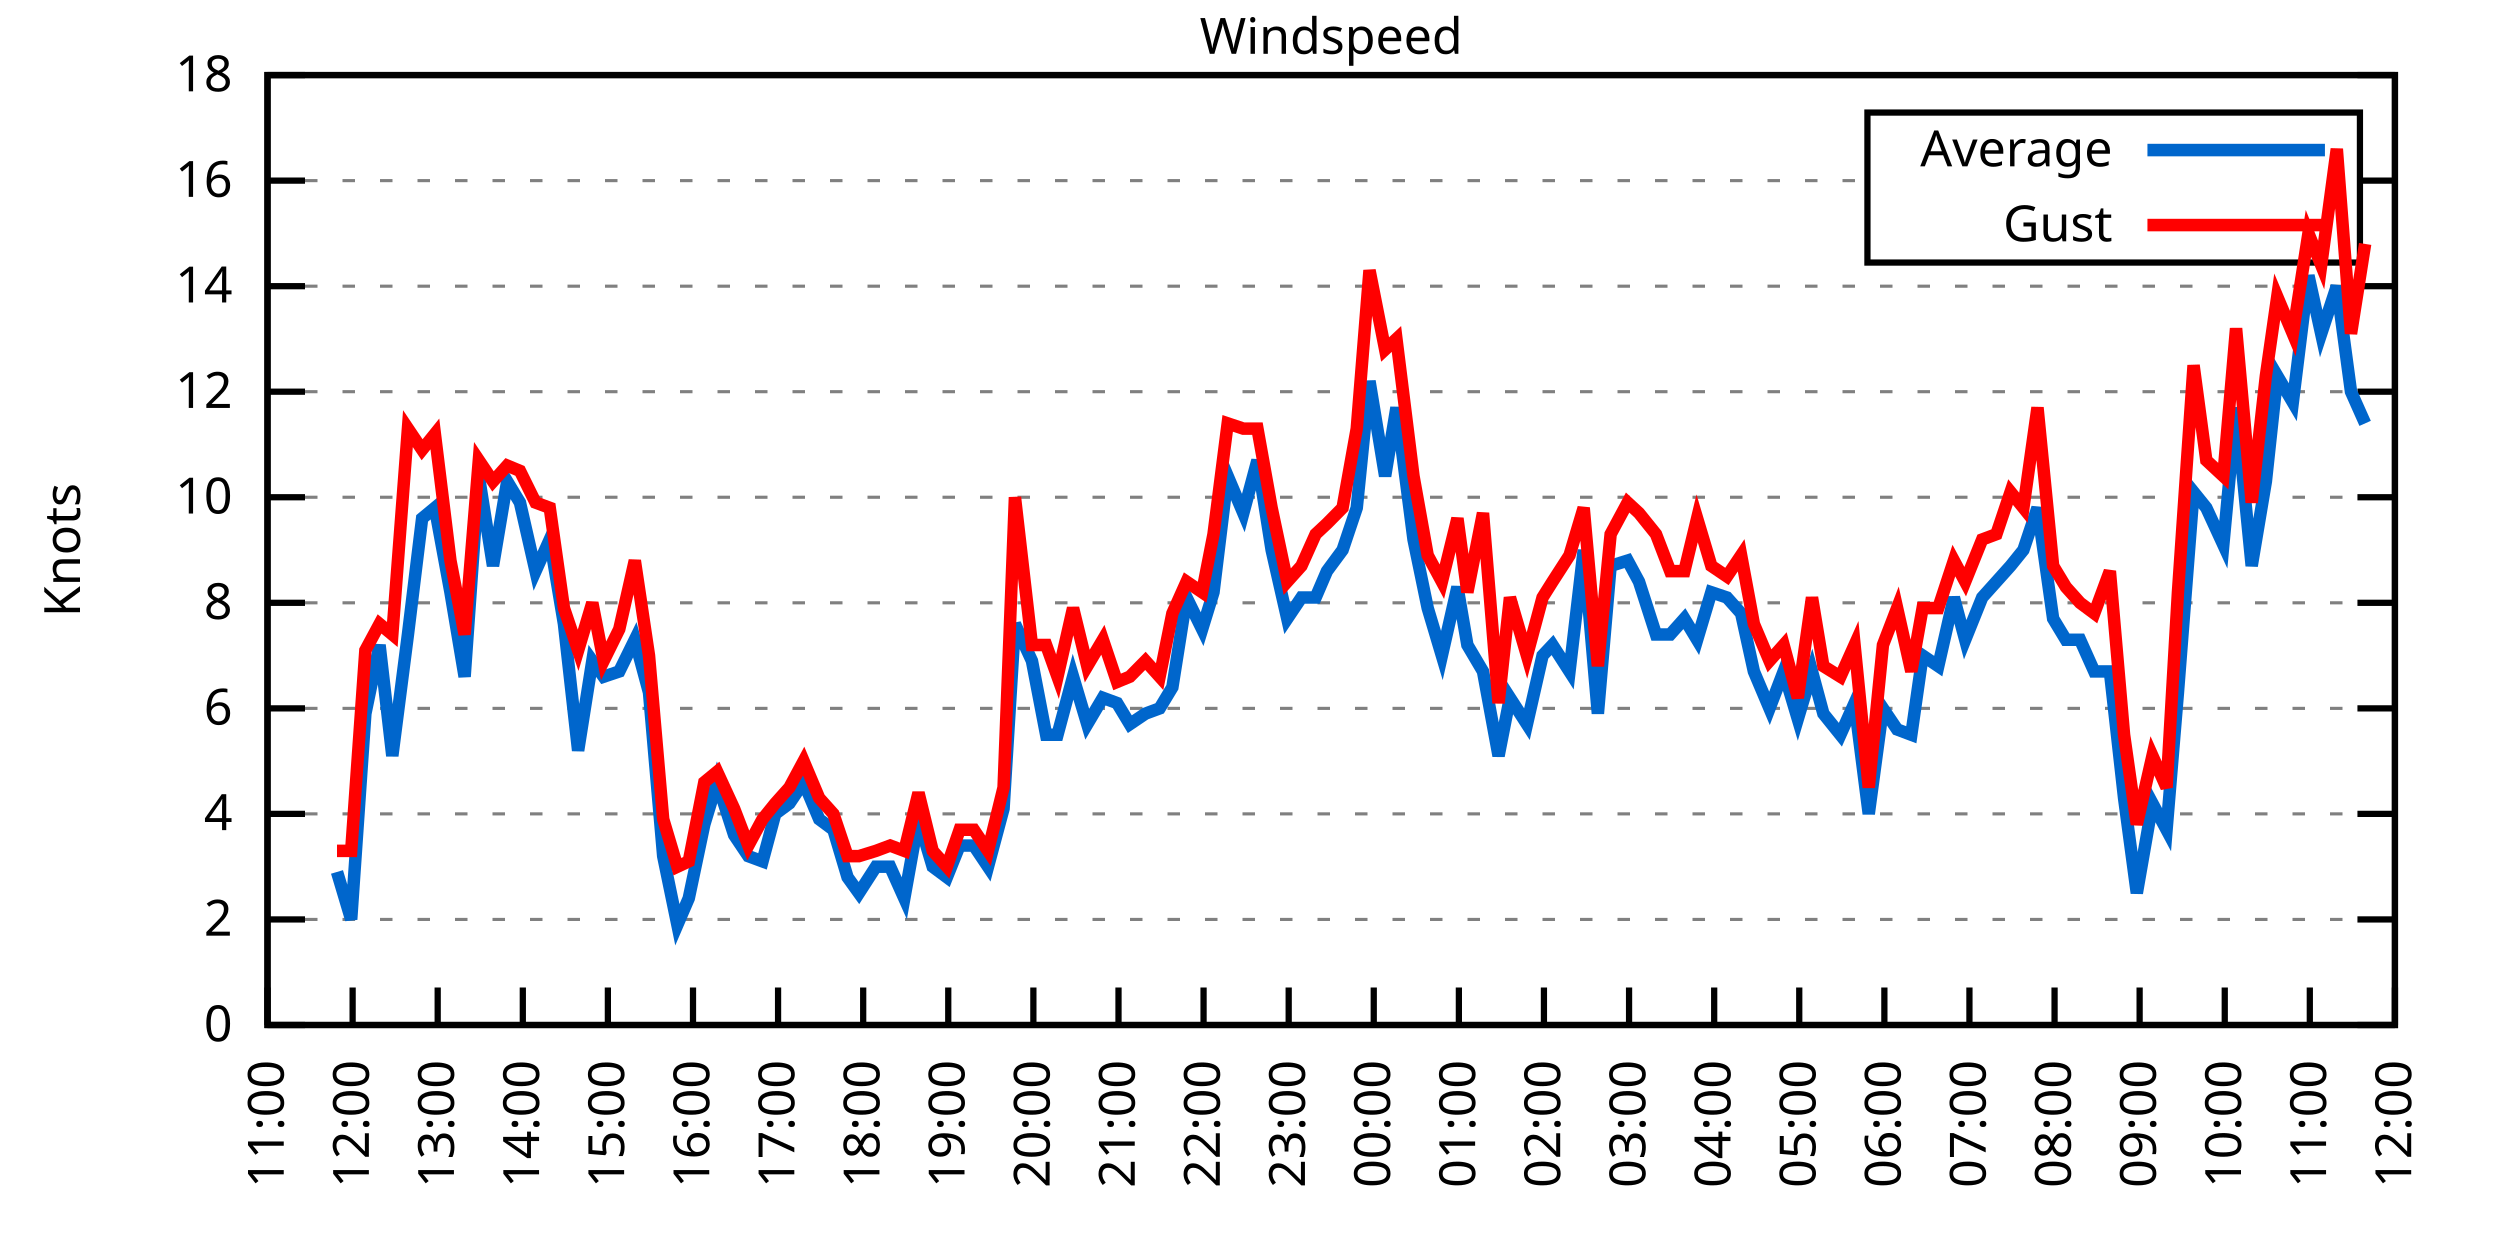
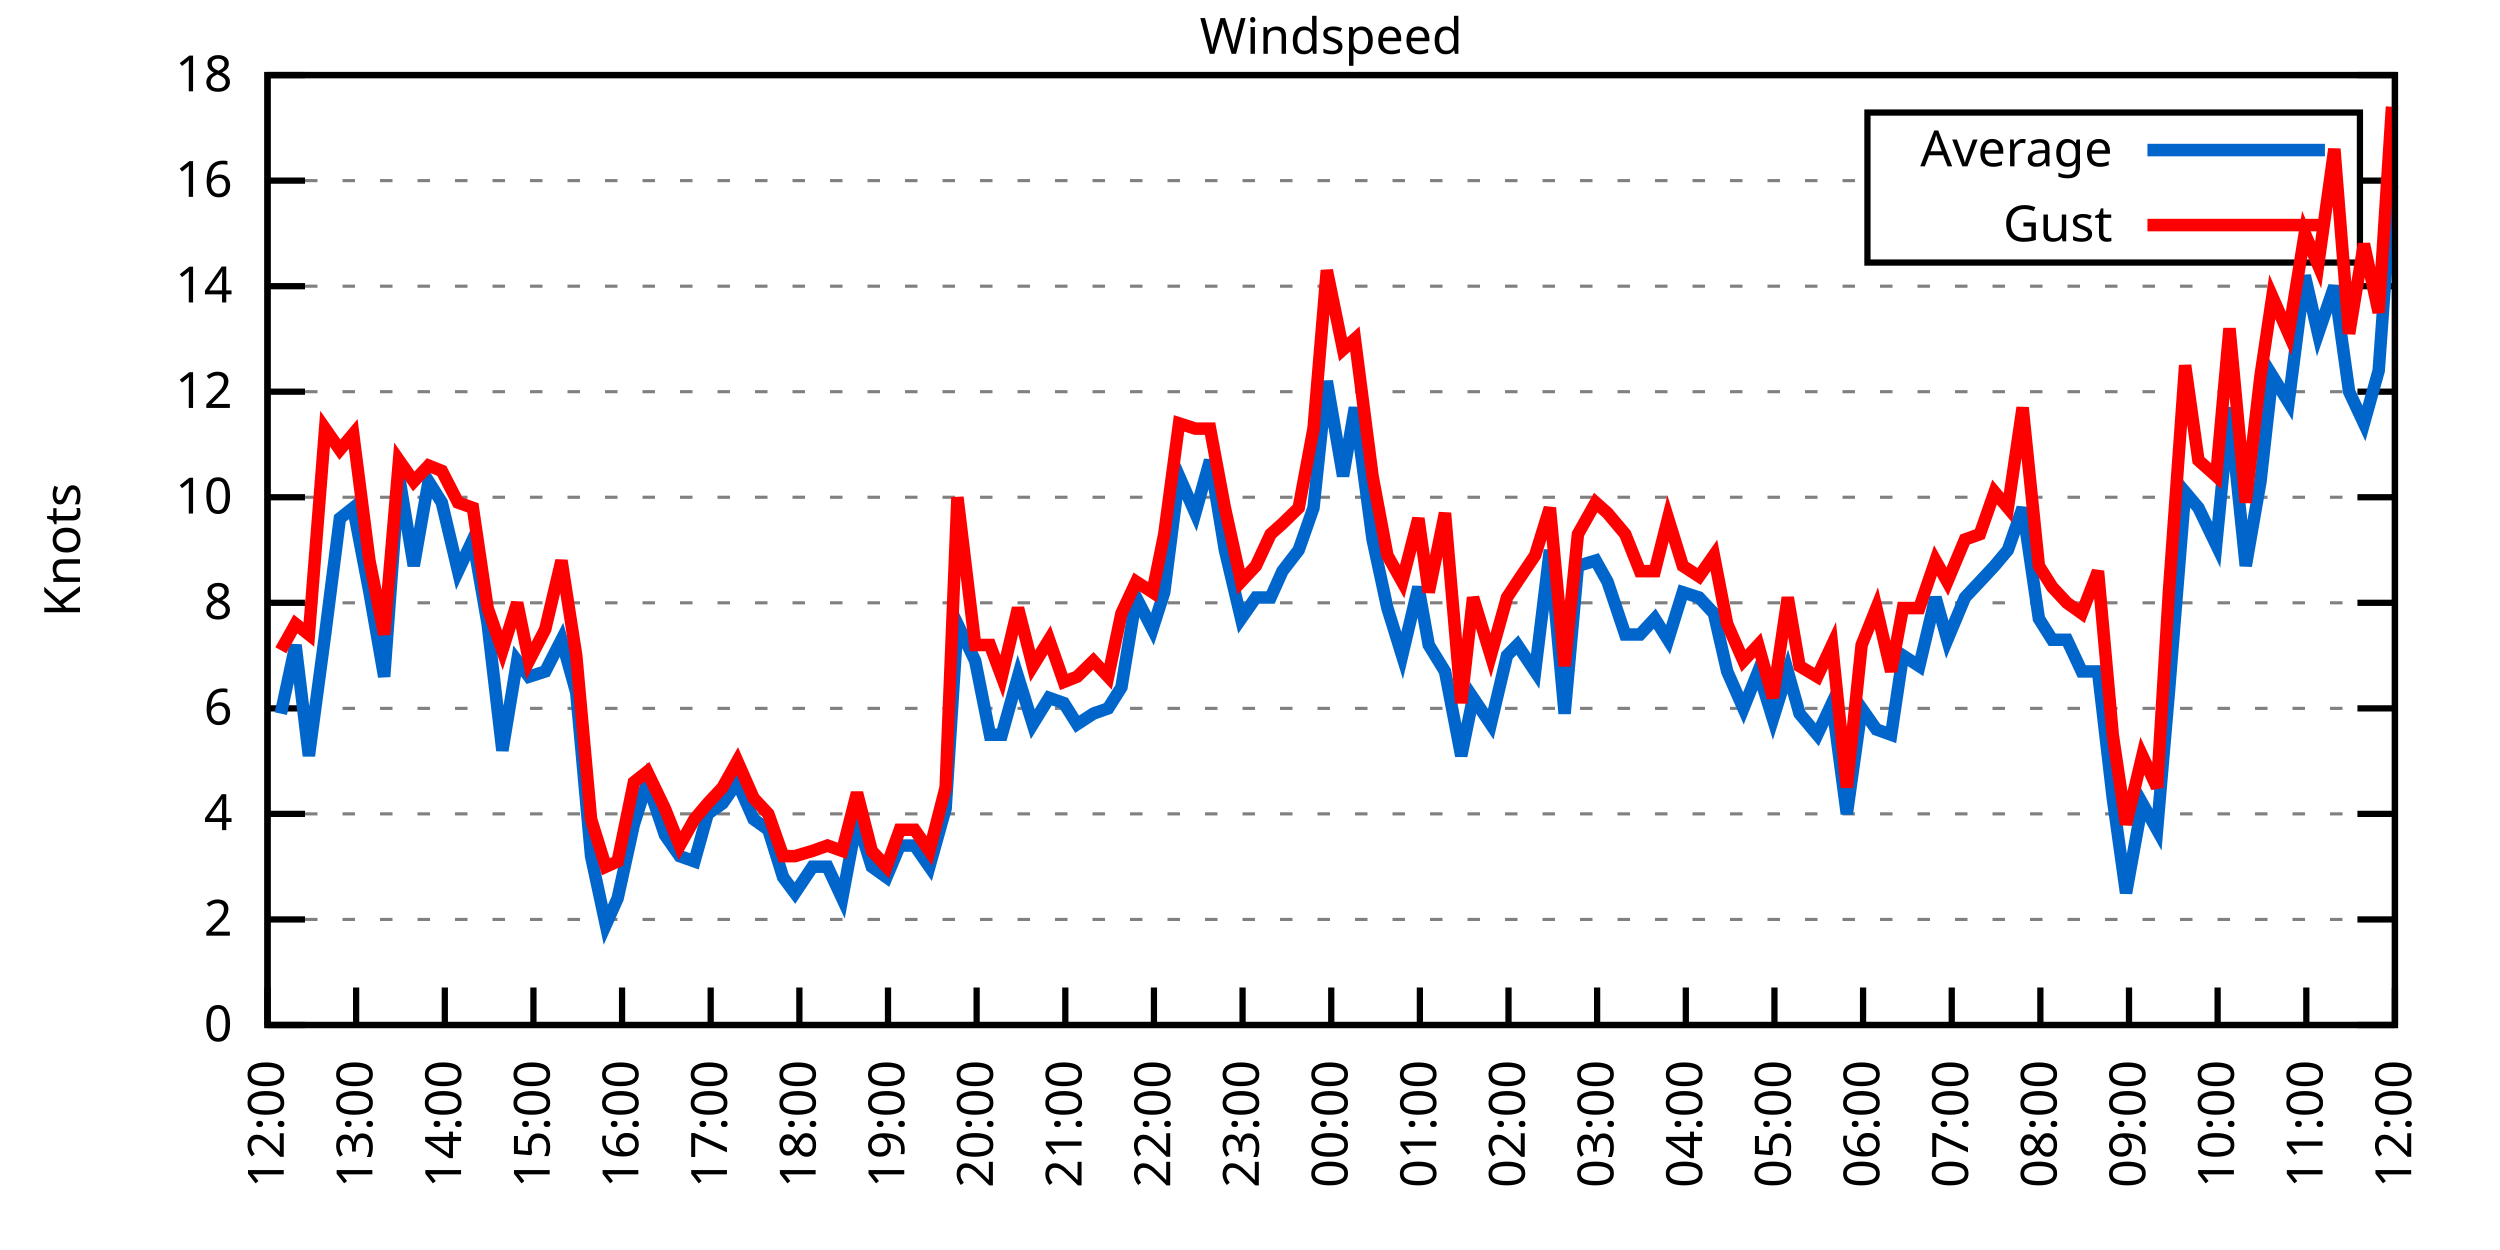
<svg xmlns="http://www.w3.org/2000/svg" xmlns:xlink="http://www.w3.org/1999/xlink" width="400" height="200" viewBox="0 0 400 200">
  <g id="gnuplot_canvas">
    <rect x="0" y="0" width="400" height="200" fill="none" />
    <defs>
      <circle id="gpDot" r="0.5" stroke-width="0.5" stroke="currentColor" />
      <path id="gpPt0" stroke-width="0.333" stroke="currentColor" d="M-1,0 h2 M0,-1 v2" />
      <path id="gpPt1" stroke-width="0.333" stroke="currentColor" d="M-1,-1 L1,1 M1,-1 L-1,1" />
      <path id="gpPt2" stroke-width="0.333" stroke="currentColor" d="M-1,0 L1,0 M0,-1 L0,1 M-1,-1 L1,1 M-1,1 L1,-1" />
      <rect id="gpPt3" stroke-width="0.333" stroke="currentColor" x="-1" y="-1" width="2" height="2" />
      <rect id="gpPt4" stroke-width="0.333" stroke="currentColor" fill="currentColor" x="-1" y="-1" width="2" height="2" />
      <circle id="gpPt5" stroke-width="0.333" stroke="currentColor" cx="0" cy="0" r="1" />
      <use xlink:href="#gpPt5" id="gpPt6" fill="currentColor" stroke="none" />
      <path id="gpPt7" stroke-width="0.333" stroke="currentColor" d="M0,-1.33 L-1.33,0.67 L1.33,0.67 z" />
      <use xlink:href="#gpPt7" id="gpPt8" fill="currentColor" stroke="none" />
      <use xlink:href="#gpPt7" id="gpPt9" stroke="currentColor" transform="rotate(180)" />
      <use xlink:href="#gpPt9" id="gpPt10" fill="currentColor" stroke="none" />
      <use xlink:href="#gpPt3" id="gpPt11" stroke="currentColor" transform="rotate(45)" />
      <use xlink:href="#gpPt11" id="gpPt12" fill="currentColor" stroke="none" />
      <path id="gpPt13" stroke-width="0.333" stroke="currentColor" d="M0,1.330 L1.265,0.411 L0.782,-1.067 L-0.782,-1.076 L-1.265,0.411 z" />
      <use xlink:href="#gpPt13" id="gpPt14" fill="currentColor" stroke="none" />
      <filter id="textbox" filterUnits="objectBoundingBox" x="0" y="0" height="1" width="1">
        <feFlood flood-color="white" flood-opacity="1" result="bgnd" />
        <feComposite in="SourceGraphic" in2="bgnd" operator="atop" />
      </filter>
      <filter id="greybox" filterUnits="objectBoundingBox" x="0" y="0" height="1" width="1">
        <feFlood flood-color="lightgrey" flood-opacity="1" result="grey" />
        <feComposite in="SourceGraphic" in2="grey" operator="atop" />
      </filter>
    </defs>
    <g fill="none" color="white" stroke="currentColor" stroke-width="1.00" stroke-linecap="butt" stroke-linejoin="miter">
</g>
    <g fill="none" color="black" stroke="currentColor" stroke-width="1.00" stroke-linecap="butt" stroke-linejoin="miter">
      <g stroke="none" shape-rendering="crispEdges">
        <polygon fill="rgb(255, 255, 255)" points="42.80,164.00 383.18,164.00 383.18,12.02 42.80,12.02 " />
      </g>
    </g>
    <g fill="none" color="black" stroke="currentColor" stroke-width="1.00" stroke-linecap="butt" stroke-linejoin="miter">
</g>
    <g fill="none" color="black" stroke="black" stroke-width="0.50" stroke-linecap="butt" stroke-linejoin="miter">
</g>
    <g fill="none" color="gray" stroke="currentColor" stroke-width="0.50" stroke-linecap="butt" stroke-linejoin="miter">
      <path stroke="gray" stroke-dasharray="2,4" class="gridline" d="M42.80,164.00 L383.19,164.00  " />
    </g>
    <g fill="none" color="gray" stroke="gray" stroke-width="1.00" stroke-linecap="butt" stroke-linejoin="miter">
</g>
    <g fill="none" color="black" stroke="currentColor" stroke-width="1.00" stroke-linecap="butt" stroke-linejoin="miter">
      <path stroke="black" d="M42.80,164.00 L48.80,164.00 M383.19,164.00 L377.19,164.00  " />
      <g transform="translate(37.20,166.60)" stroke="none" fill="black" font-family="Sans" font-size="8.00" text-anchor="end">
        <text>
          <tspan font-family="Sans"> 0</tspan>
        </text>
      </g>
    </g>
    <g fill="none" color="black" stroke="currentColor" stroke-width="1.00" stroke-linecap="butt" stroke-linejoin="miter">
</g>
    <g fill="none" color="black" stroke="black" stroke-width="0.50" stroke-linecap="butt" stroke-linejoin="miter">
</g>
    <g fill="none" color="gray" stroke="currentColor" stroke-width="0.50" stroke-linecap="butt" stroke-linejoin="miter">
      <path stroke="gray" stroke-dasharray="2,4" class="gridline" d="M42.80,147.11 L383.19,147.11  " />
    </g>
    <g fill="none" color="gray" stroke="gray" stroke-width="1.00" stroke-linecap="butt" stroke-linejoin="miter">
</g>
    <g fill="none" color="black" stroke="currentColor" stroke-width="1.00" stroke-linecap="butt" stroke-linejoin="miter">
      <path stroke="black" d="M42.80,147.11 L48.80,147.11 M383.19,147.11 L377.19,147.11  " />
      <g transform="translate(37.20,149.71)" stroke="none" fill="black" font-family="Sans" font-size="8.00" text-anchor="end">
        <text>
          <tspan font-family="Sans"> 2</tspan>
        </text>
      </g>
    </g>
    <g fill="none" color="black" stroke="currentColor" stroke-width="1.00" stroke-linecap="butt" stroke-linejoin="miter">
</g>
    <g fill="none" color="black" stroke="black" stroke-width="0.50" stroke-linecap="butt" stroke-linejoin="miter">
</g>
    <g fill="none" color="gray" stroke="currentColor" stroke-width="0.50" stroke-linecap="butt" stroke-linejoin="miter">
      <path stroke="gray" stroke-dasharray="2,4" class="gridline" d="M42.80,130.22 L383.19,130.22  " />
    </g>
    <g fill="none" color="gray" stroke="gray" stroke-width="1.00" stroke-linecap="butt" stroke-linejoin="miter">
</g>
    <g fill="none" color="black" stroke="currentColor" stroke-width="1.00" stroke-linecap="butt" stroke-linejoin="miter">
      <path stroke="black" d="M42.80,130.22 L48.80,130.22 M383.19,130.22 L377.19,130.22  " />
      <g transform="translate(37.20,132.82)" stroke="none" fill="black" font-family="Sans" font-size="8.00" text-anchor="end">
        <text>
          <tspan font-family="Sans"> 4</tspan>
        </text>
      </g>
    </g>
    <g fill="none" color="black" stroke="currentColor" stroke-width="1.00" stroke-linecap="butt" stroke-linejoin="miter">
</g>
    <g fill="none" color="black" stroke="black" stroke-width="0.50" stroke-linecap="butt" stroke-linejoin="miter">
</g>
    <g fill="none" color="gray" stroke="currentColor" stroke-width="0.50" stroke-linecap="butt" stroke-linejoin="miter">
      <path stroke="gray" stroke-dasharray="2,4" class="gridline" d="M42.80,113.34 L383.19,113.34  " />
    </g>
    <g fill="none" color="gray" stroke="gray" stroke-width="1.00" stroke-linecap="butt" stroke-linejoin="miter">
</g>
    <g fill="none" color="black" stroke="currentColor" stroke-width="1.00" stroke-linecap="butt" stroke-linejoin="miter">
      <path stroke="black" d="M42.80,113.34 L48.80,113.34 M383.19,113.34 L377.19,113.34  " />
      <g transform="translate(37.20,115.94)" stroke="none" fill="black" font-family="Sans" font-size="8.00" text-anchor="end">
        <text>
          <tspan font-family="Sans"> 6</tspan>
        </text>
      </g>
    </g>
    <g fill="none" color="black" stroke="currentColor" stroke-width="1.00" stroke-linecap="butt" stroke-linejoin="miter">
</g>
    <g fill="none" color="black" stroke="black" stroke-width="0.50" stroke-linecap="butt" stroke-linejoin="miter">
</g>
    <g fill="none" color="gray" stroke="currentColor" stroke-width="0.50" stroke-linecap="butt" stroke-linejoin="miter">
      <path stroke="gray" stroke-dasharray="2,4" class="gridline" d="M42.80,96.45 L383.19,96.45  " />
    </g>
    <g fill="none" color="gray" stroke="gray" stroke-width="1.00" stroke-linecap="butt" stroke-linejoin="miter">
</g>
    <g fill="none" color="black" stroke="currentColor" stroke-width="1.00" stroke-linecap="butt" stroke-linejoin="miter">
      <path stroke="black" d="M42.80,96.45 L48.80,96.45 M383.19,96.45 L377.19,96.45  " />
      <g transform="translate(37.20,99.05)" stroke="none" fill="black" font-family="Sans" font-size="8.00" text-anchor="end">
        <text>
          <tspan font-family="Sans"> 8</tspan>
        </text>
      </g>
    </g>
    <g fill="none" color="black" stroke="currentColor" stroke-width="1.00" stroke-linecap="butt" stroke-linejoin="miter">
</g>
    <g fill="none" color="black" stroke="black" stroke-width="0.50" stroke-linecap="butt" stroke-linejoin="miter">
</g>
    <g fill="none" color="gray" stroke="currentColor" stroke-width="0.50" stroke-linecap="butt" stroke-linejoin="miter">
      <path stroke="gray" stroke-dasharray="2,4" class="gridline" d="M42.80,79.56 L383.19,79.56  " />
    </g>
    <g fill="none" color="gray" stroke="gray" stroke-width="1.00" stroke-linecap="butt" stroke-linejoin="miter">
</g>
    <g fill="none" color="black" stroke="currentColor" stroke-width="1.00" stroke-linecap="butt" stroke-linejoin="miter">
      <path stroke="black" d="M42.80,79.56 L48.80,79.56 M383.19,79.56 L377.19,79.56  " />
      <g transform="translate(37.20,82.16)" stroke="none" fill="black" font-family="Sans" font-size="8.00" text-anchor="end">
        <text>
          <tspan font-family="Sans"> 10</tspan>
        </text>
      </g>
    </g>
    <g fill="none" color="black" stroke="currentColor" stroke-width="1.00" stroke-linecap="butt" stroke-linejoin="miter">
</g>
    <g fill="none" color="black" stroke="black" stroke-width="0.50" stroke-linecap="butt" stroke-linejoin="miter">
</g>
    <g fill="none" color="gray" stroke="currentColor" stroke-width="0.50" stroke-linecap="butt" stroke-linejoin="miter">
      <path stroke="gray" stroke-dasharray="2,4" class="gridline" d="M42.80,62.67 L383.19,62.67  " />
    </g>
    <g fill="none" color="gray" stroke="gray" stroke-width="1.00" stroke-linecap="butt" stroke-linejoin="miter">
</g>
    <g fill="none" color="black" stroke="currentColor" stroke-width="1.00" stroke-linecap="butt" stroke-linejoin="miter">
      <path stroke="black" d="M42.80,62.67 L48.80,62.67 M383.19,62.67 L377.19,62.67  " />
      <g transform="translate(37.20,65.27)" stroke="none" fill="black" font-family="Sans" font-size="8.00" text-anchor="end">
        <text>
          <tspan font-family="Sans"> 12</tspan>
        </text>
      </g>
    </g>
    <g fill="none" color="black" stroke="currentColor" stroke-width="1.00" stroke-linecap="butt" stroke-linejoin="miter">
</g>
    <g fill="none" color="black" stroke="black" stroke-width="0.50" stroke-linecap="butt" stroke-linejoin="miter">
</g>
    <g fill="none" color="gray" stroke="currentColor" stroke-width="0.50" stroke-linecap="butt" stroke-linejoin="miter">
      <path stroke="gray" stroke-dasharray="2,4" class="gridline" d="M42.80,45.79 L383.19,45.79  " />
    </g>
    <g fill="none" color="gray" stroke="gray" stroke-width="1.00" stroke-linecap="butt" stroke-linejoin="miter">
</g>
    <g fill="none" color="black" stroke="currentColor" stroke-width="1.00" stroke-linecap="butt" stroke-linejoin="miter">
      <path stroke="black" d="M42.80,45.79 L48.80,45.79 M383.19,45.79 L377.19,45.79  " />
      <g transform="translate(37.20,48.39)" stroke="none" fill="black" font-family="Sans" font-size="8.00" text-anchor="end">
        <text>
          <tspan font-family="Sans"> 14</tspan>
        </text>
      </g>
    </g>
    <g fill="none" color="black" stroke="currentColor" stroke-width="1.00" stroke-linecap="butt" stroke-linejoin="miter">
</g>
    <g fill="none" color="black" stroke="black" stroke-width="0.50" stroke-linecap="butt" stroke-linejoin="miter">
</g>
    <g fill="none" color="gray" stroke="currentColor" stroke-width="0.50" stroke-linecap="butt" stroke-linejoin="miter">
      <path stroke="gray" stroke-dasharray="2,4" class="gridline" d="M42.80,28.90 L298.79,28.90 M377.59,28.90 L383.19,28.90  " />
    </g>
    <g fill="none" color="gray" stroke="gray" stroke-width="1.00" stroke-linecap="butt" stroke-linejoin="miter">
</g>
    <g fill="none" color="black" stroke="currentColor" stroke-width="1.00" stroke-linecap="butt" stroke-linejoin="miter">
      <path stroke="black" d="M42.80,28.90 L48.80,28.90 M383.19,28.90 L377.19,28.90  " />
      <g transform="translate(37.20,31.50)" stroke="none" fill="black" font-family="Sans" font-size="8.00" text-anchor="end">
        <text>
          <tspan font-family="Sans"> 16</tspan>
        </text>
      </g>
    </g>
    <g fill="none" color="black" stroke="currentColor" stroke-width="1.00" stroke-linecap="butt" stroke-linejoin="miter">
</g>
    <g fill="none" color="black" stroke="black" stroke-width="0.50" stroke-linecap="butt" stroke-linejoin="miter">
</g>
    <g fill="none" color="gray" stroke="currentColor" stroke-width="0.50" stroke-linecap="butt" stroke-linejoin="miter">
      <path stroke="gray" stroke-dasharray="2,4" class="gridline" d="M42.80,12.01 L383.19,12.01  " />
    </g>
    <g fill="none" color="gray" stroke="gray" stroke-width="1.00" stroke-linecap="butt" stroke-linejoin="miter">
</g>
    <g fill="none" color="black" stroke="currentColor" stroke-width="1.00" stroke-linecap="butt" stroke-linejoin="miter">
      <path stroke="black" d="M42.80,12.01 L48.80,12.01 M383.19,12.01 L377.19,12.01  " />
      <g transform="translate(37.20,14.61)" stroke="none" fill="black" font-family="Sans" font-size="8.00" text-anchor="end">
        <text>
          <tspan font-family="Sans"> 18</tspan>
        </text>
      </g>
    </g>
    <g fill="none" color="black" stroke="currentColor" stroke-width="1.00" stroke-linecap="butt" stroke-linejoin="miter">
      <path stroke="black" d="M42.80,164.00 L42.80,158.00  " />
      <g transform="translate(45.40,169.60) rotate(270.00)" stroke="none" fill="black" font-family="Sans" font-size="8.00" text-anchor="end">
        <text>
-           <tspan font-family="Sans">11:00</tspan>
-         </text>
-       </g>
-     </g>
-     <g fill="none" color="black" stroke="currentColor" stroke-width="1.00" stroke-linecap="butt" stroke-linejoin="miter">
-       <path stroke="black" d="M56.42,164.00 L56.42,158.00  " />
-       <g transform="translate(59.02,169.60) rotate(270.00)" stroke="none" fill="black" font-family="Sans" font-size="8.00" text-anchor="end">
-         <text>
          <tspan font-family="Sans">12:00</tspan>
        </text>
      </g>
    </g>
    <g fill="none" color="black" stroke="currentColor" stroke-width="1.00" stroke-linecap="butt" stroke-linejoin="miter">
-       <path stroke="black" d="M70.03,164.00 L70.03,158.00  " />
-       <g transform="translate(72.63,169.60) rotate(270.00)" stroke="none" fill="black" font-family="Sans" font-size="8.00" text-anchor="end">
+       <path stroke="black" d="M56.98,164.00 L56.98,158.00  " />
+       <g transform="translate(59.58,169.60) rotate(270.00)" stroke="none" fill="black" font-family="Sans" font-size="8.00" text-anchor="end">
        <text>
          <tspan font-family="Sans">13:00</tspan>
        </text>
      </g>
    </g>
    <g fill="none" color="black" stroke="currentColor" stroke-width="1.00" stroke-linecap="butt" stroke-linejoin="miter">
-       <path stroke="black" d="M83.65,164.00 L83.65,158.00  " />
-       <g transform="translate(86.25,169.60) rotate(270.00)" stroke="none" fill="black" font-family="Sans" font-size="8.00" text-anchor="end">
+       <path stroke="black" d="M71.17,164.00 L71.17,158.00  " />
+       <g transform="translate(73.77,169.60) rotate(270.00)" stroke="none" fill="black" font-family="Sans" font-size="8.00" text-anchor="end">
        <text>
          <tspan font-family="Sans">14:00</tspan>
        </text>
      </g>
    </g>
    <g fill="none" color="black" stroke="currentColor" stroke-width="1.00" stroke-linecap="butt" stroke-linejoin="miter">
-       <path stroke="black" d="M97.26,164.00 L97.26,158.00  " />
-       <g transform="translate(99.86,169.60) rotate(270.00)" stroke="none" fill="black" font-family="Sans" font-size="8.00" text-anchor="end">
+       <path stroke="black" d="M85.35,164.00 L85.35,158.00  " />
+       <g transform="translate(87.95,169.60) rotate(270.00)" stroke="none" fill="black" font-family="Sans" font-size="8.00" text-anchor="end">
        <text>
          <tspan font-family="Sans">15:00</tspan>
        </text>
      </g>
    </g>
    <g fill="none" color="black" stroke="currentColor" stroke-width="1.00" stroke-linecap="butt" stroke-linejoin="miter">
-       <path stroke="black" d="M110.88,164.00 L110.88,158.00  " />
-       <g transform="translate(113.48,169.60) rotate(270.00)" stroke="none" fill="black" font-family="Sans" font-size="8.00" text-anchor="end">
+       <path stroke="black" d="M99.53,164.00 L99.53,158.00  " />
+       <g transform="translate(102.13,169.60) rotate(270.00)" stroke="none" fill="black" font-family="Sans" font-size="8.00" text-anchor="end">
        <text>
          <tspan font-family="Sans">16:00</tspan>
        </text>
      </g>
    </g>
    <g fill="none" color="black" stroke="currentColor" stroke-width="1.00" stroke-linecap="butt" stroke-linejoin="miter">
-       <path stroke="black" d="M124.49,164.00 L124.49,158.00  " />
-       <g transform="translate(127.09,169.60) rotate(270.00)" stroke="none" fill="black" font-family="Sans" font-size="8.00" text-anchor="end">
+       <path stroke="black" d="M113.71,164.00 L113.71,158.00  " />
+       <g transform="translate(116.31,169.60) rotate(270.00)" stroke="none" fill="black" font-family="Sans" font-size="8.00" text-anchor="end">
        <text>
          <tspan font-family="Sans">17:00</tspan>
        </text>
      </g>
    </g>
    <g fill="none" color="black" stroke="currentColor" stroke-width="1.00" stroke-linecap="butt" stroke-linejoin="miter">
-       <path stroke="black" d="M138.11,164.00 L138.11,158.00  " />
-       <g transform="translate(140.71,169.60) rotate(270.00)" stroke="none" fill="black" font-family="Sans" font-size="8.00" text-anchor="end">
+       <path stroke="black" d="M127.90,164.00 L127.90,158.00  " />
+       <g transform="translate(130.50,169.60) rotate(270.00)" stroke="none" fill="black" font-family="Sans" font-size="8.00" text-anchor="end">
        <text>
          <tspan font-family="Sans">18:00</tspan>
        </text>
      </g>
    </g>
    <g fill="none" color="black" stroke="currentColor" stroke-width="1.00" stroke-linecap="butt" stroke-linejoin="miter">
-       <path stroke="black" d="M151.72,164.00 L151.72,158.00  " />
-       <g transform="translate(154.32,169.60) rotate(270.00)" stroke="none" fill="black" font-family="Sans" font-size="8.00" text-anchor="end">
+       <path stroke="black" d="M142.08,164.00 L142.08,158.00  " />
+       <g transform="translate(144.68,169.60) rotate(270.00)" stroke="none" fill="black" font-family="Sans" font-size="8.00" text-anchor="end">
        <text>
          <tspan font-family="Sans">19:00</tspan>
        </text>
      </g>
    </g>
    <g fill="none" color="black" stroke="currentColor" stroke-width="1.00" stroke-linecap="butt" stroke-linejoin="miter">
-       <path stroke="black" d="M165.34,164.00 L165.34,158.00  " />
-       <g transform="translate(167.94,169.60) rotate(270.00)" stroke="none" fill="black" font-family="Sans" font-size="8.00" text-anchor="end">
+       <path stroke="black" d="M156.26,164.00 L156.26,158.00  " />
+       <g transform="translate(158.86,169.60) rotate(270.00)" stroke="none" fill="black" font-family="Sans" font-size="8.00" text-anchor="end">
        <text>
          <tspan font-family="Sans">20:00</tspan>
        </text>
      </g>
    </g>
    <g fill="none" color="black" stroke="currentColor" stroke-width="1.00" stroke-linecap="butt" stroke-linejoin="miter">
-       <path stroke="black" d="M178.96,164.00 L178.96,158.00  " />
-       <g transform="translate(181.56,169.60) rotate(270.00)" stroke="none" fill="black" font-family="Sans" font-size="8.00" text-anchor="end">
+       <path stroke="black" d="M170.45,164.00 L170.45,158.00  " />
+       <g transform="translate(173.05,169.60) rotate(270.00)" stroke="none" fill="black" font-family="Sans" font-size="8.00" text-anchor="end">
        <text>
          <tspan font-family="Sans">21:00</tspan>
        </text>
      </g>
    </g>
    <g fill="none" color="black" stroke="currentColor" stroke-width="1.00" stroke-linecap="butt" stroke-linejoin="miter">
-       <path stroke="black" d="M192.57,164.00 L192.57,158.00  " />
-       <g transform="translate(195.17,169.60) rotate(270.00)" stroke="none" fill="black" font-family="Sans" font-size="8.00" text-anchor="end">
+       <path stroke="black" d="M184.63,164.00 L184.63,158.00  " />
+       <g transform="translate(187.23,169.60) rotate(270.00)" stroke="none" fill="black" font-family="Sans" font-size="8.00" text-anchor="end">
        <text>
          <tspan font-family="Sans">22:00</tspan>
        </text>
      </g>
    </g>
    <g fill="none" color="black" stroke="currentColor" stroke-width="1.00" stroke-linecap="butt" stroke-linejoin="miter">
-       <path stroke="black" d="M206.19,164.00 L206.19,158.00  " />
-       <g transform="translate(208.79,169.60) rotate(270.00)" stroke="none" fill="black" font-family="Sans" font-size="8.00" text-anchor="end">
+       <path stroke="black" d="M198.81,164.00 L198.81,158.00  " />
+       <g transform="translate(201.41,169.60) rotate(270.00)" stroke="none" fill="black" font-family="Sans" font-size="8.00" text-anchor="end">
        <text>
          <tspan font-family="Sans">23:00</tspan>
        </text>
      </g>
    </g>
    <g fill="none" color="black" stroke="currentColor" stroke-width="1.00" stroke-linecap="butt" stroke-linejoin="miter">
-       <path stroke="black" d="M219.80,164.00 L219.80,158.00  " />
-       <g transform="translate(222.40,169.60) rotate(270.00)" stroke="none" fill="black" font-family="Sans" font-size="8.00" text-anchor="end">
+       <path stroke="black" d="M213.00,164.00 L213.00,158.00  " />
+       <g transform="translate(215.60,169.60) rotate(270.00)" stroke="none" fill="black" font-family="Sans" font-size="8.00" text-anchor="end">
        <text>
          <tspan font-family="Sans">00:00</tspan>
        </text>
      </g>
    </g>
    <g fill="none" color="black" stroke="currentColor" stroke-width="1.00" stroke-linecap="butt" stroke-linejoin="miter">
-       <path stroke="black" d="M233.42,164.00 L233.42,158.00  " />
-       <g transform="translate(236.02,169.60) rotate(270.00)" stroke="none" fill="black" font-family="Sans" font-size="8.00" text-anchor="end">
+       <path stroke="black" d="M227.18,164.00 L227.18,158.00  " />
+       <g transform="translate(229.78,169.60) rotate(270.00)" stroke="none" fill="black" font-family="Sans" font-size="8.00" text-anchor="end">
        <text>
          <tspan font-family="Sans">01:00</tspan>
        </text>
      </g>
    </g>
    <g fill="none" color="black" stroke="currentColor" stroke-width="1.00" stroke-linecap="butt" stroke-linejoin="miter">
-       <path stroke="black" d="M247.03,164.00 L247.03,158.00  " />
-       <g transform="translate(249.63,169.60) rotate(270.00)" stroke="none" fill="black" font-family="Sans" font-size="8.00" text-anchor="end">
+       <path stroke="black" d="M241.36,164.00 L241.36,158.00  " />
+       <g transform="translate(243.96,169.60) rotate(270.00)" stroke="none" fill="black" font-family="Sans" font-size="8.00" text-anchor="end">
        <text>
          <tspan font-family="Sans">02:00</tspan>
        </text>
      </g>
    </g>
    <g fill="none" color="black" stroke="currentColor" stroke-width="1.00" stroke-linecap="butt" stroke-linejoin="miter">
-       <path stroke="black" d="M260.65,164.00 L260.65,158.00  " />
-       <g transform="translate(263.25,169.60) rotate(270.00)" stroke="none" fill="black" font-family="Sans" font-size="8.00" text-anchor="end">
+       <path stroke="black" d="M255.54,164.00 L255.54,158.00  " />
+       <g transform="translate(258.14,169.60) rotate(270.00)" stroke="none" fill="black" font-family="Sans" font-size="8.00" text-anchor="end">
        <text>
          <tspan font-family="Sans">03:00</tspan>
        </text>
      </g>
    </g>
    <g fill="none" color="black" stroke="currentColor" stroke-width="1.00" stroke-linecap="butt" stroke-linejoin="miter">
-       <path stroke="black" d="M274.27,164.00 L274.27,158.00  " />
-       <g transform="translate(276.87,169.60) rotate(270.00)" stroke="none" fill="black" font-family="Sans" font-size="8.00" text-anchor="end">
+       <path stroke="black" d="M269.73,164.00 L269.73,158.00  " />
+       <g transform="translate(272.33,169.60) rotate(270.00)" stroke="none" fill="black" font-family="Sans" font-size="8.00" text-anchor="end">
        <text>
          <tspan font-family="Sans">04:00</tspan>
        </text>
      </g>
    </g>
    <g fill="none" color="black" stroke="currentColor" stroke-width="1.00" stroke-linecap="butt" stroke-linejoin="miter">
-       <path stroke="black" d="M287.88,164.00 L287.88,158.00  " />
-       <g transform="translate(290.48,169.60) rotate(270.00)" stroke="none" fill="black" font-family="Sans" font-size="8.00" text-anchor="end">
+       <path stroke="black" d="M283.91,164.00 L283.91,158.00  " />
+       <g transform="translate(286.51,169.60) rotate(270.00)" stroke="none" fill="black" font-family="Sans" font-size="8.00" text-anchor="end">
        <text>
          <tspan font-family="Sans">05:00</tspan>
        </text>
      </g>
    </g>
    <g fill="none" color="black" stroke="currentColor" stroke-width="1.00" stroke-linecap="butt" stroke-linejoin="miter">
-       <path stroke="black" d="M301.50,164.00 L301.50,158.00  " />
-       <g transform="translate(304.10,169.60) rotate(270.00)" stroke="none" fill="black" font-family="Sans" font-size="8.00" text-anchor="end">
+       <path stroke="black" d="M298.09,164.00 L298.09,158.00  " />
+       <g transform="translate(300.69,169.60) rotate(270.00)" stroke="none" fill="black" font-family="Sans" font-size="8.00" text-anchor="end">
        <text>
          <tspan font-family="Sans">06:00</tspan>
        </text>
      </g>
    </g>
    <g fill="none" color="black" stroke="currentColor" stroke-width="1.00" stroke-linecap="butt" stroke-linejoin="miter">
-       <path stroke="black" d="M315.11,164.00 L315.11,158.00  " />
-       <g transform="translate(317.71,169.60) rotate(270.00)" stroke="none" fill="black" font-family="Sans" font-size="8.00" text-anchor="end">
+       <path stroke="black" d="M312.28,164.00 L312.28,158.00  " />
+       <g transform="translate(314.88,169.60) rotate(270.00)" stroke="none" fill="black" font-family="Sans" font-size="8.00" text-anchor="end">
        <text>
          <tspan font-family="Sans">07:00</tspan>
        </text>
      </g>
    </g>
    <g fill="none" color="black" stroke="currentColor" stroke-width="1.00" stroke-linecap="butt" stroke-linejoin="miter">
-       <path stroke="black" d="M328.73,164.00 L328.73,158.00  " />
-       <g transform="translate(331.33,169.60) rotate(270.00)" stroke="none" fill="black" font-family="Sans" font-size="8.00" text-anchor="end">
+       <path stroke="black" d="M326.46,164.00 L326.46,158.00  " />
+       <g transform="translate(329.06,169.60) rotate(270.00)" stroke="none" fill="black" font-family="Sans" font-size="8.00" text-anchor="end">
        <text>
          <tspan font-family="Sans">08:00</tspan>
        </text>
      </g>
    </g>
    <g fill="none" color="black" stroke="currentColor" stroke-width="1.00" stroke-linecap="butt" stroke-linejoin="miter">
-       <path stroke="black" d="M342.34,164.00 L342.34,158.00  " />
-       <g transform="translate(344.94,169.60) rotate(270.00)" stroke="none" fill="black" font-family="Sans" font-size="8.00" text-anchor="end">
+       <path stroke="black" d="M340.64,164.00 L340.64,158.00  " />
+       <g transform="translate(343.24,169.60) rotate(270.00)" stroke="none" fill="black" font-family="Sans" font-size="8.00" text-anchor="end">
        <text>
          <tspan font-family="Sans">09:00</tspan>
        </text>
      </g>
    </g>
    <g fill="none" color="black" stroke="currentColor" stroke-width="1.00" stroke-linecap="butt" stroke-linejoin="miter">
-       <path stroke="black" d="M355.96,164.00 L355.96,158.00  " />
-       <g transform="translate(358.56,169.60) rotate(270.00)" stroke="none" fill="black" font-family="Sans" font-size="8.00" text-anchor="end">
+       <path stroke="black" d="M354.82,164.00 L354.82,158.00  " />
+       <g transform="translate(357.42,169.60) rotate(270.00)" stroke="none" fill="black" font-family="Sans" font-size="8.00" text-anchor="end">
        <text>
          <tspan font-family="Sans">10:00</tspan>
        </text>
      </g>
    </g>
    <g fill="none" color="black" stroke="currentColor" stroke-width="1.00" stroke-linecap="butt" stroke-linejoin="miter">
-       <path stroke="black" d="M369.57,164.00 L369.57,158.00  " />
-       <g transform="translate(372.17,169.60) rotate(270.00)" stroke="none" fill="black" font-family="Sans" font-size="8.00" text-anchor="end">
+       <path stroke="black" d="M369.01,164.00 L369.01,158.00  " />
+       <g transform="translate(371.61,169.60) rotate(270.00)" stroke="none" fill="black" font-family="Sans" font-size="8.00" text-anchor="end">
        <text>
          <tspan font-family="Sans">11:00</tspan>
        </text>
      </g>
    </g>
    <g fill="none" color="black" stroke="currentColor" stroke-width="1.00" stroke-linecap="butt" stroke-linejoin="miter">
      <path stroke="black" d="M383.19,164.00 L383.19,158.00  " />
      <g transform="translate(385.79,169.60) rotate(270.00)" stroke="none" fill="black" font-family="Sans" font-size="8.00" text-anchor="end">
        <text>
          <tspan font-family="Sans">12:00</tspan>
        </text>
      </g>
    </g>
    <g fill="none" color="black" stroke="currentColor" stroke-width="1.00" stroke-linecap="butt" stroke-linejoin="miter">
</g>
    <g fill="none" color="black" stroke="currentColor" stroke-width="1.00" stroke-linecap="butt" stroke-linejoin="miter">
      <path stroke="black" d="M42.80,12.01 L42.80,164.00 L383.19,164.00 L383.19,12.01 L42.80,12.01 Z  " />
    </g>
    <g fill="none" color="black" stroke="currentColor" stroke-width="1.00" stroke-linecap="butt" stroke-linejoin="miter">
</g>
    <g fill="none" color="black" stroke="currentColor" stroke-width="1.00" stroke-linecap="butt" stroke-linejoin="miter">
      <path stroke="black" d="M298.79,42.01 L298.79,18.01 L377.59,18.01 L377.59,42.01 L298.79,42.01 Z  " />
    </g>
    <g id="Windspeed_plot_1">
      <g fill="none" color="white" stroke="black" stroke-width="2.00" stroke-linecap="butt" stroke-linejoin="miter">
</g>
      <g fill="none" color="black" stroke="currentColor" stroke-width="2.00" stroke-linecap="butt" stroke-linejoin="miter">
        <g transform="translate(337.99,26.61)" stroke="none" fill="black" font-family="Sans" font-size="8.00" text-anchor="end">
          <text>
            <tspan font-family="Sans">Average</tspan>
          </text>
        </g>
      </g>
      <g fill="none" color="black" stroke="currentColor" stroke-width="2.00" stroke-linecap="butt" stroke-linejoin="miter">
-         <path stroke="rgb(  0, 102, 204)" d="M343.59,24.01 L371.99,24.01 M53.92,139.51 L56.19,147.11 L58.46,114.18 L60.73,103.20 L62.77,120.94 L65.27,101.52   L67.54,82.94 L69.58,81.25 L72.07,94.76 L74.34,108.27 L76.61,76.18 L78.88,90.54 L81.15,77.03 L83.19,80.41   L85.69,91.38 L87.96,86.32 L90.23,99.83 L92.50,120.09 L94.77,105.74 L96.58,108.27 L99.08,107.43 L101.57,102.36   L103.84,110.80 L106.11,136.98 L108.38,147.96 L110.20,143.73 L112.69,131.91 L114.74,125.16 L117.46,133.60 L119.73,136.98   L122.00,137.82 L124.04,130.22 L126.31,128.54 L128.58,125.16 L131.07,131.07 L133.34,132.76 L135.61,140.36 L137.43,142.89   L140.15,138.67 L142.42,138.67 L144.69,143.73 L146.96,131.07 L149.23,138.67 L151.50,140.36 L153.54,135.29 L155.81,135.29   L158.08,138.67 L160.57,129.38 L162.39,99.83 L165.11,105.74 L167.38,117.56 L169.20,117.56 L171.69,108.27 L173.96,115.87   L176.46,111.65 L178.73,112.49 L180.77,115.87 L183.27,114.18 L185.54,113.34 L187.58,109.96 L189.85,95.60 L192.34,100.67   L194.16,94.76 L196.43,76.18 L198.93,82.09 L201.19,73.65 L203.46,88.00 L205.96,98.98 L208.23,95.60 L210.50,95.60   L212.31,91.38 L214.81,88.00 L217.08,81.25 L219.12,60.98 L221.62,76.18 L223.43,65.21 L226.16,86.32 L228.43,97.29   L230.70,104.89 L233.19,93.92 L234.78,103.20 L237.28,107.43 L239.77,120.94 L241.59,111.65 L244.31,115.87 L246.81,104.89   L248.40,103.20 L251.12,107.43 L253.39,88.00 L255.66,114.18 L257.70,90.54 L260.42,89.69 L262.24,93.07 L264.96,101.52   L267.23,101.52 L269.50,98.98 L271.54,102.36 L273.81,94.76 L276.31,95.60 L278.58,98.14 L280.62,107.43 L283.12,113.34   L285.38,107.43 L287.65,115.03 L289.92,107.43 L291.74,114.18 L294.46,117.56 L296.73,112.49 L299.00,130.22 L301.27,113.34   L303.54,116.71 L305.81,117.56 L307.62,104.89 L310.12,106.58 L312.62,95.60 L314.43,102.36 L317.15,95.60 L319.42,93.07   L321.69,90.54 L323.74,88.00 L326.00,81.25 L328.50,98.98 L330.54,102.36 L332.81,102.36 L335.08,107.43 L337.58,107.43   L339.85,127.69 L341.89,142.89 L344.39,128.54 L346.65,132.76 L348.47,110.80 L350.97,78.72 L353.01,81.25 L355.73,87.16   L357.77,65.21 L360.27,90.54 L362.54,77.03 L364.36,60.14 L366.85,64.36 L369.35,44.10 L371.39,53.39 L373.89,45.79   L376.16,62.67 L378.42,67.74  " />
+         <path stroke="rgb(  0, 102, 204)" d="M343.59,24.01 L371.99,24.01 M44.93,114.18 L47.29,103.20 L49.42,120.94 L52.02,101.52 L54.38,82.94 L56.51,81.25   L59.11,94.76 L61.47,108.27 L63.84,76.18 L66.20,90.54 L68.57,77.03 L70.69,80.41 L73.29,91.38 L75.66,86.32   L78.02,99.83 L80.38,120.09 L82.75,105.74 L84.64,108.27 L87.24,107.43 L89.84,102.36 L92.20,110.80 L94.57,136.98   L96.93,147.96 L98.82,143.73 L101.42,131.91 L103.55,125.16 L106.39,133.60 L108.75,136.98 L111.11,137.82 L113.24,130.22   L115.61,128.54 L117.97,125.16 L120.57,131.07 L122.93,132.76 L125.30,140.36 L127.19,142.89 L130.02,138.67 L132.39,138.67   L134.75,143.73 L137.12,131.07 L139.48,138.67 L141.84,140.36 L143.97,135.29 L146.34,135.29 L148.70,138.67 L151.30,129.38   L153.19,99.83 L156.03,105.74 L158.39,117.56 L160.28,117.56 L162.88,108.27 L165.25,115.87 L167.85,111.65 L170.21,112.49   L172.34,115.87 L174.94,114.18 L177.30,113.34 L179.43,109.96 L181.79,95.60 L184.39,100.67 L186.28,94.76 L188.65,76.18   L191.25,82.09 L193.61,73.65 L195.98,88.00 L198.58,98.98 L200.94,95.60 L203.30,95.60 L205.19,91.38 L207.79,88.00   L210.16,81.25 L212.29,60.98 L214.89,76.18 L216.78,65.21 L219.61,86.32 L221.98,97.29 L224.34,104.89 L226.94,93.92   L228.60,103.20 L231.20,107.43 L233.80,120.94 L235.69,111.65 L238.52,115.87 L241.12,104.89 L242.78,103.20 L245.62,107.43   L247.98,88.00 L250.34,114.18 L252.47,90.54 L255.31,89.69 L257.20,93.07 L260.04,101.52 L262.40,101.52 L264.76,98.98   L266.89,102.36 L269.25,94.76 L271.85,95.60 L274.22,98.14 L276.35,107.43 L278.95,113.34 L281.31,107.43 L283.67,115.03   L286.04,107.43 L287.93,114.18 L290.76,117.56 L293.13,112.49 L295.49,130.22 L297.86,113.34 L300.22,116.71 L302.58,117.56   L304.47,104.89 L307.08,106.58 L309.68,95.60 L311.57,102.36 L314.40,95.60 L316.77,93.07 L319.13,90.54 L321.26,88.00   L323.62,81.25 L326.22,98.98 L328.35,102.36 L330.71,102.36 L333.08,107.43 L335.68,107.43 L338.04,127.69 L340.17,142.89   L342.77,128.54 L345.13,132.76 L347.02,110.80 L349.62,78.72 L351.75,81.25 L354.59,87.16 L356.72,65.21 L359.32,90.54   L361.68,77.03 L363.57,60.14 L366.17,64.36 L368.77,44.10 L370.90,53.39 L373.50,45.79 L375.86,62.67 L378.23,67.74   L380.59,59.30 L382.72,29.74  " />
      </g>
    </g>
    <g id="Windspeed_plot_2">
      <g fill="none" color="black" stroke="currentColor" stroke-width="2.00" stroke-linecap="butt" stroke-linejoin="miter">
        <g transform="translate(337.99,38.61)" stroke="none" fill="black" font-family="Sans" font-size="8.00" text-anchor="end">
          <text>
            <tspan font-family="Sans">Gust</tspan>
          </text>
        </g>
      </g>
      <g fill="none" color="black" stroke="currentColor" stroke-width="2.00" stroke-linecap="butt" stroke-linejoin="miter">
-         <path stroke="rgb(255,   0,   0)" d="M343.59,36.01 L371.99,36.01 M53.92,136.14 L56.19,136.14 L58.46,104.05 L60.73,99.83 L62.77,101.52 L65.27,68.58   L67.54,71.96 L69.58,69.43 L72.07,89.69 L74.34,101.52 L76.61,73.65 L78.88,77.03 L81.15,74.49 L83.19,75.34   L85.69,80.41 L87.96,81.25 L90.23,97.29 L92.50,104.05 L94.77,96.45 L96.58,105.74 L99.08,100.67 L101.57,89.69   L103.84,104.89 L106.11,131.07 L108.38,138.67 L110.20,137.82 L112.69,125.16 L114.74,123.47 L117.46,129.38 L119.73,135.29   L122.00,131.07 L124.04,128.54 L126.31,126.00 L128.58,121.78 L131.07,127.69 L133.34,130.22 L135.61,136.98 L137.43,136.98   L140.15,136.14 L142.42,135.29 L144.69,136.14 L146.96,126.85 L149.23,136.14 L151.50,138.67 L153.54,132.76 L155.81,132.76   L158.08,136.14 L160.57,126.00 L162.39,79.56 L165.11,103.20 L167.38,103.20 L169.20,108.27 L171.69,97.29 L173.96,106.58   L176.46,102.36 L178.73,109.11 L180.77,108.27 L183.27,105.74 L185.54,108.27 L187.58,98.14 L189.85,93.07 L192.34,94.76   L194.16,85.47 L196.43,67.74 L198.93,68.58 L201.19,68.58 L203.46,81.25 L205.96,93.07 L208.23,90.54 L210.50,85.47   L212.31,83.78 L214.81,81.25 L217.08,68.58 L219.12,43.25 L221.62,55.92 L223.43,54.23 L226.16,76.18 L228.43,88.85   L230.70,93.07 L233.19,82.94 L234.78,94.76 L237.28,82.09 L239.77,112.49 L241.59,95.60 L244.31,104.89 L246.81,95.60   L248.40,93.07 L251.12,88.85 L253.39,81.25 L255.66,106.58 L257.70,85.47 L260.42,80.41 L262.24,82.09 L264.96,85.47   L267.23,91.38 L269.50,91.38 L271.54,82.94 L273.81,90.54 L276.31,92.23 L278.58,88.85 L280.62,99.83 L283.12,105.74   L285.38,103.20 L287.65,111.65 L289.92,95.60 L291.74,106.58 L294.46,108.27 L296.73,103.20 L299.00,126.00 L301.27,103.20   L303.54,97.29 L305.81,107.43 L307.62,97.29 L310.12,97.29 L312.62,89.69 L314.43,93.07 L317.15,86.32 L319.42,85.47   L321.69,78.72 L323.74,81.25 L326.00,65.21 L328.50,90.54 L330.54,93.92 L332.81,96.45 L335.08,98.14 L337.58,91.38   L339.85,117.56 L341.89,131.91 L344.39,120.94 L346.65,126.00 L348.47,94.76 L350.97,58.45 L353.01,73.65 L355.73,76.18   L357.77,52.54 L360.27,80.41 L362.54,60.14 L364.36,47.47 L366.85,53.39 L369.35,37.34 L371.39,42.41 L373.89,23.83   L376.16,53.39 L378.42,39.03  " />
+         <path stroke="rgb(255,   0,   0)" d="M343.59,36.01 L371.99,36.01 M44.93,104.05 L47.29,99.83 L49.42,101.52 L52.02,68.58 L54.38,71.96 L56.51,69.43   L59.11,89.69 L61.47,101.52 L63.84,73.65 L66.20,77.03 L68.57,74.49 L70.69,75.34 L73.29,80.41 L75.66,81.25   L78.02,97.29 L80.38,104.05 L82.75,96.45 L84.64,105.74 L87.24,100.67 L89.84,89.69 L92.20,104.89 L94.57,131.07   L96.93,138.67 L98.82,137.82 L101.42,125.16 L103.55,123.47 L106.39,129.38 L108.75,135.29 L111.11,131.07 L113.24,128.54   L115.61,126.00 L117.97,121.78 L120.57,127.69 L122.93,130.22 L125.30,136.98 L127.19,136.98 L130.02,136.14 L132.39,135.29   L134.75,136.14 L137.12,126.85 L139.48,136.14 L141.84,138.67 L143.97,132.76 L146.34,132.76 L148.70,136.14 L151.30,126.00   L153.19,79.56 L156.03,103.20 L158.39,103.20 L160.28,108.27 L162.88,97.29 L165.25,106.58 L167.85,102.36 L170.21,109.11   L172.34,108.27 L174.94,105.74 L177.30,108.27 L179.43,98.14 L181.79,93.07 L184.39,94.76 L186.28,85.47 L188.65,67.74   L191.25,68.58 L193.61,68.58 L195.98,81.25 L198.58,93.07 L200.94,90.54 L203.30,85.47 L205.19,83.78 L207.79,81.25   L210.16,68.58 L212.29,43.25 L214.89,55.92 L216.78,54.23 L219.61,76.18 L221.98,88.85 L224.34,93.07 L226.94,82.94   L228.60,94.76 L231.20,82.09 L233.80,112.49 L235.69,95.60 L238.52,104.89 L241.12,95.60 L242.78,93.07 L245.62,88.85   L247.98,81.25 L250.34,106.58 L252.47,85.47 L255.31,80.41 L257.20,82.09 L260.04,85.47 L262.40,91.38 L264.76,91.38   L266.89,82.94 L269.25,90.54 L271.85,92.23 L274.22,88.85 L276.35,99.83 L278.95,105.74 L281.31,103.20 L283.67,111.65   L286.04,95.60 L287.93,106.58 L290.76,108.27 L293.13,103.20 L295.49,126.00 L297.86,103.20 L300.22,97.29 L302.58,107.43   L304.47,97.29 L307.08,97.29 L309.68,89.69 L311.57,93.07 L314.40,86.32 L316.77,85.47 L319.13,78.72 L321.26,81.25   L323.62,65.21 L326.22,90.54 L328.35,93.92 L330.71,96.45 L333.08,98.14 L335.68,91.38 L338.04,117.56 L340.17,131.91   L342.77,120.94 L345.13,126.00 L347.02,94.76 L349.62,58.45 L351.75,73.65 L354.59,76.18 L356.72,52.54 L359.32,80.41   L361.68,60.14 L363.57,47.47 L366.17,53.39 L368.77,37.34 L370.90,42.41 L373.50,23.83 L375.86,53.39 L378.23,39.03   L380.59,50.01 L382.72,17.08  " />
      </g>
    </g>
    <g fill="none" color="black" stroke="currentColor" stroke-width="2.00" stroke-linecap="butt" stroke-linejoin="miter">
</g>
    <g fill="none" color="black" stroke="black" stroke-width="1.00" stroke-linecap="butt" stroke-linejoin="miter">
</g>
    <g fill="none" color="black" stroke="currentColor" stroke-width="1.00" stroke-linecap="butt" stroke-linejoin="miter">
      <path stroke="black" d="M42.80,12.01 L42.80,164.00 L383.19,164.00 L383.19,12.01 L42.80,12.01 Z  " />
      <g transform="translate(12.80,88.01) rotate(270.00)" stroke="none" fill="black" font-family="Sans" font-size="8.00" text-anchor="middle">
        <text>
          <tspan font-family="Sans">Knots</tspan>
        </text>
      </g>
    </g>
    <g fill="none" color="black" stroke="currentColor" stroke-width="1.00" stroke-linecap="butt" stroke-linejoin="miter">
</g>
    <g fill="none" color="black" stroke="currentColor" stroke-width="1.00" stroke-linecap="butt" stroke-linejoin="miter">
      <g transform="translate(212.99,8.61)" stroke="none" fill="black" font-family="Sans" font-size="8.00" text-anchor="middle">
        <text>
          <tspan font-family="Sans">Windspeed</tspan>
        </text>
      </g>
    </g>
    <g fill="none" color="black" stroke="currentColor" stroke-width="1.00" stroke-linecap="butt" stroke-linejoin="miter">
</g>
  </g>
</svg>
